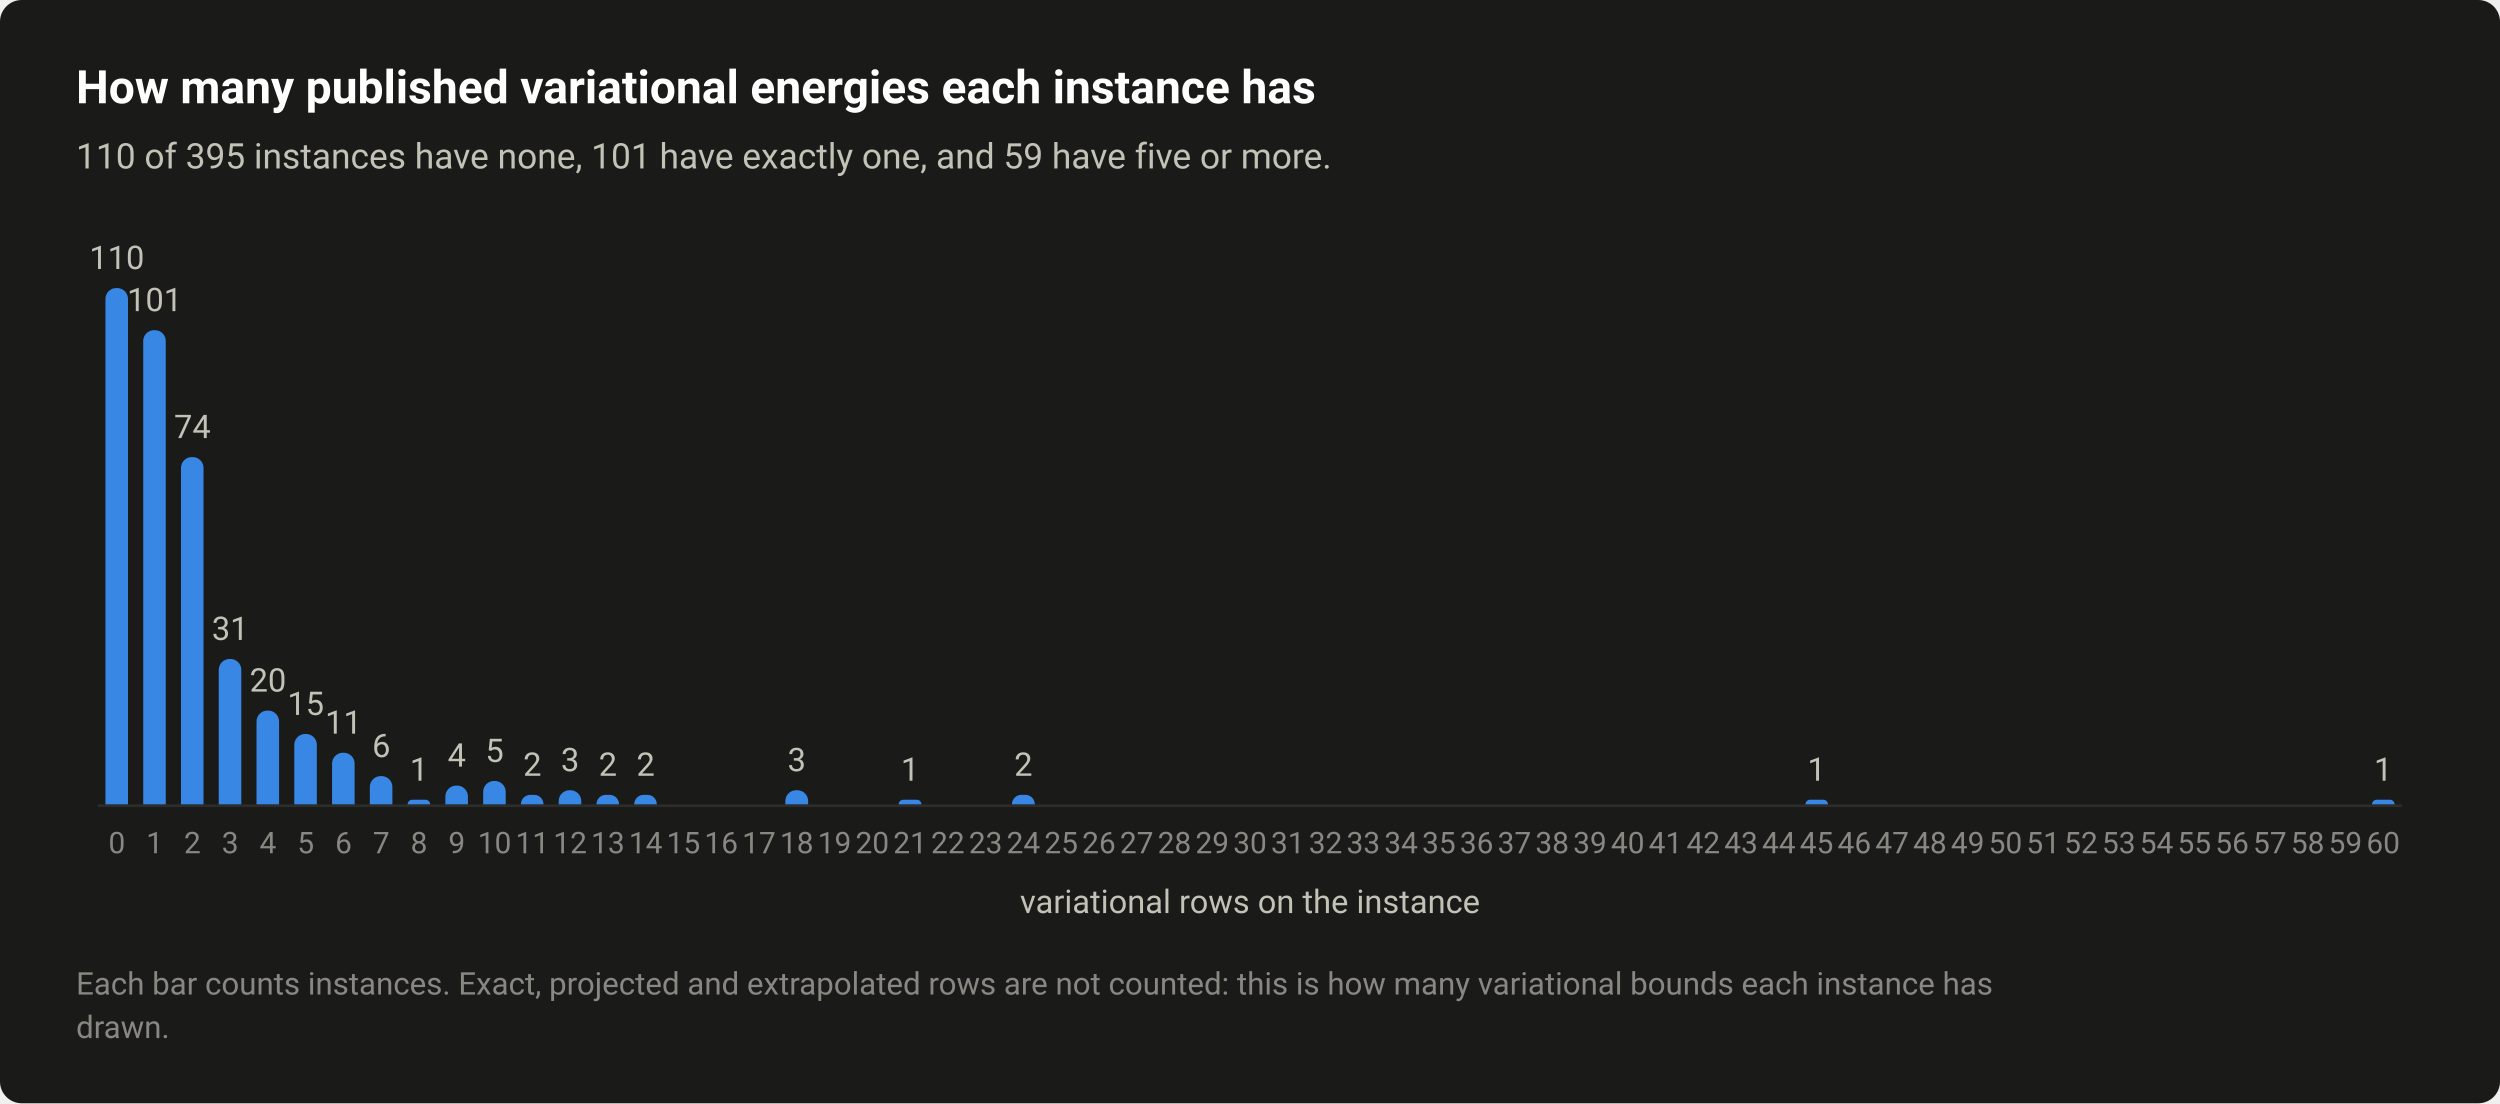
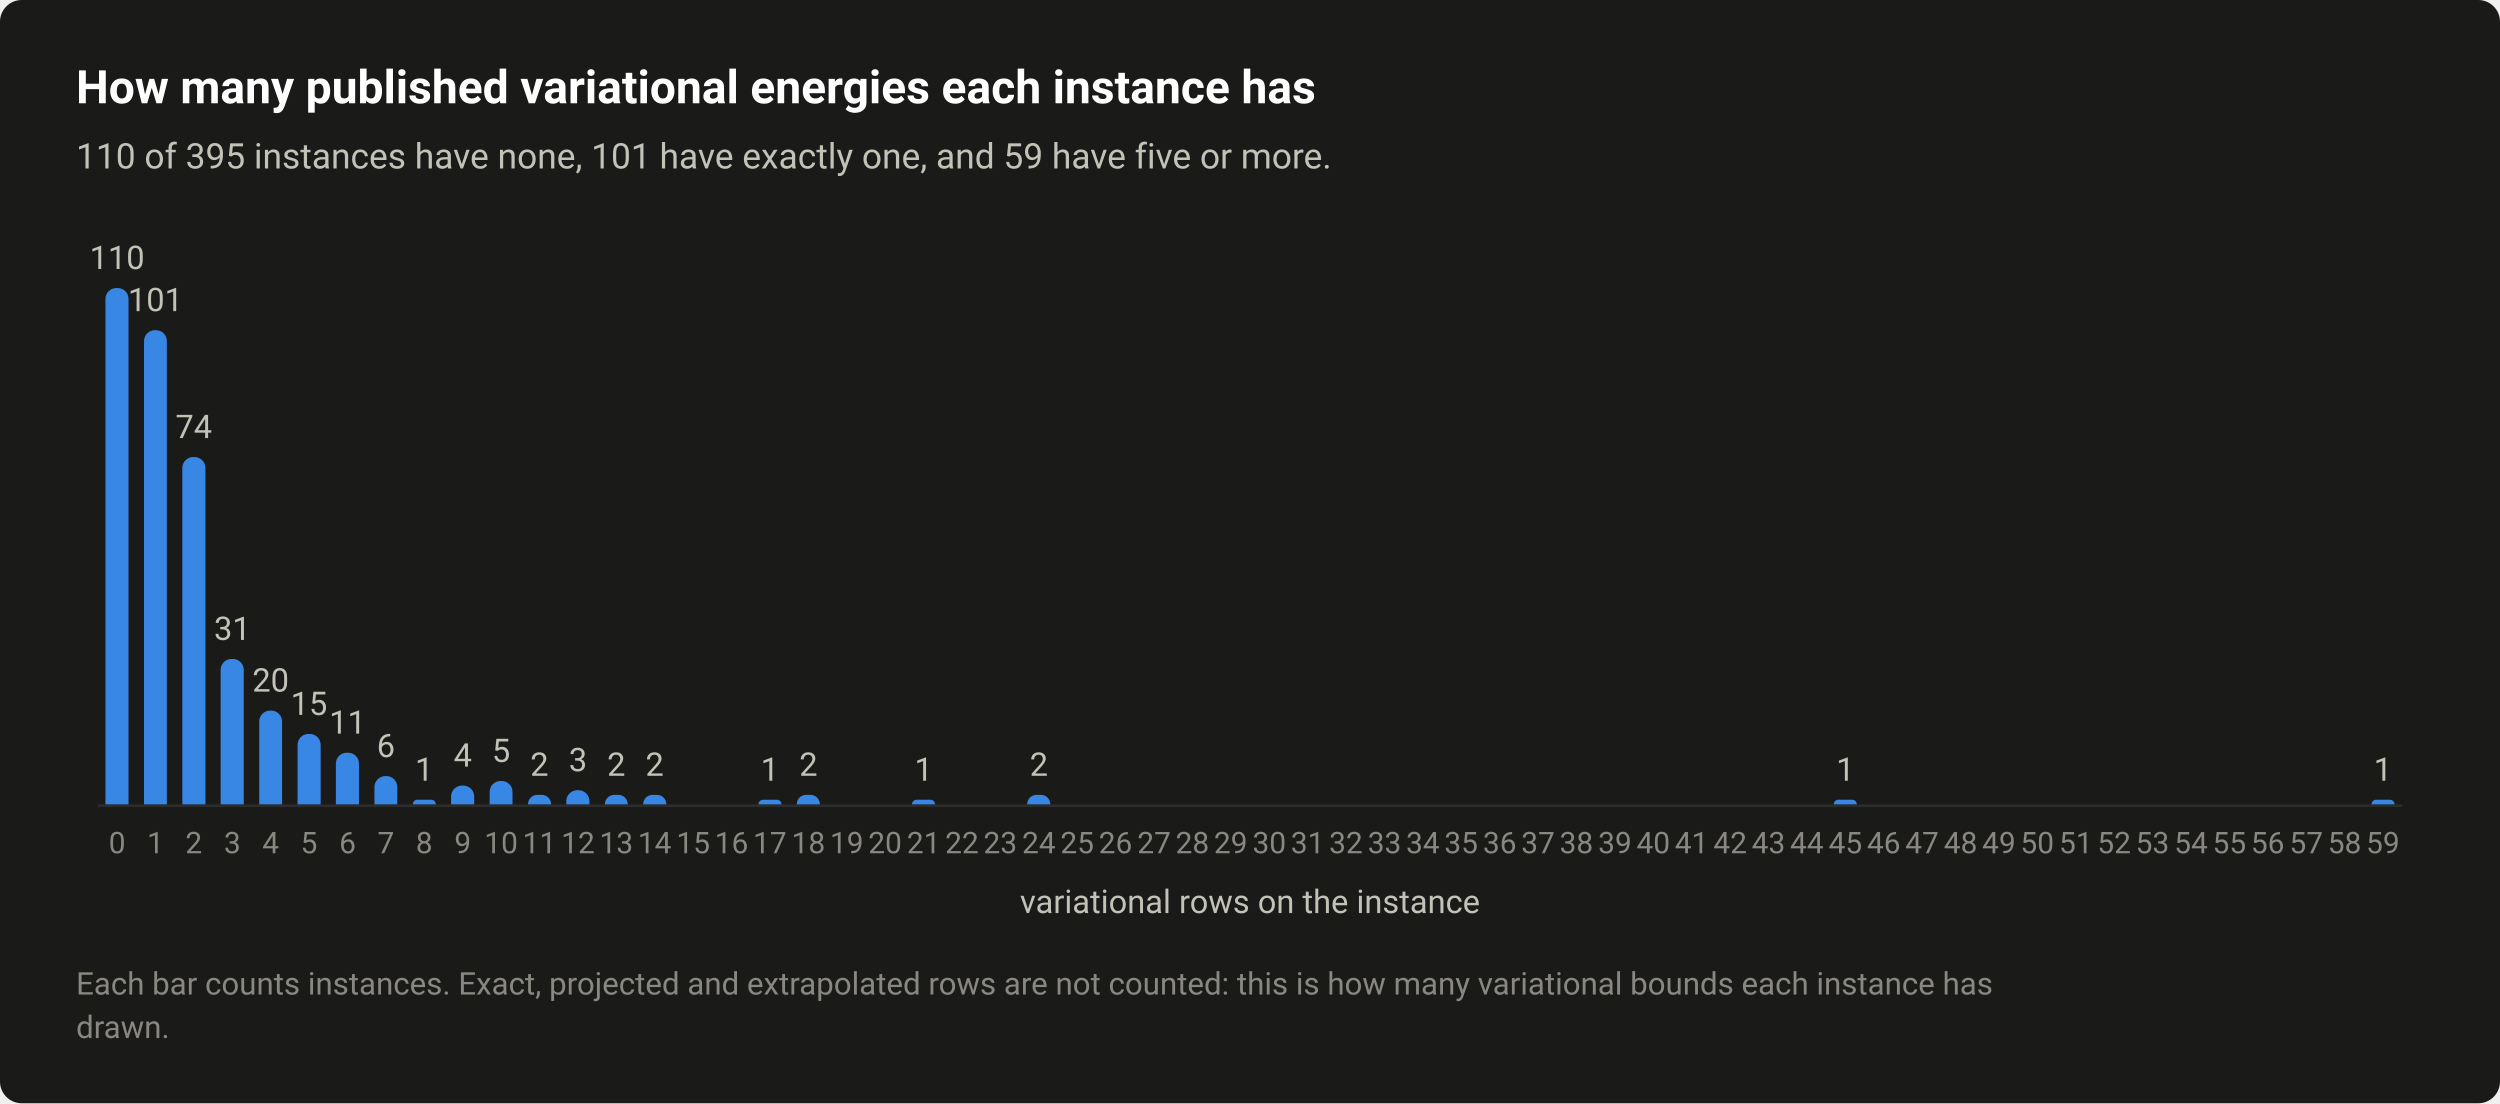
<svg xmlns="http://www.w3.org/2000/svg" width="920" height="406" viewBox="0 0 920 406" role="img" aria-labelledby="title desc">
  <style>text{font-family:system-ui,-apple-system,"Segoe UI",Roboto,"Helvetica Neue",Arial,sans-serif}</style>
  <rect width="920" height="406" rx="8" fill="#1a1a19" />
  <text x="28" y="38" font-size="17" fill="#ffffff" font-weight="600">How many published variational energies each instance has</text>
  <text x="28" y="62" font-size="13" fill="#c3c2b7">110 of 395 instances have none, 101 have exactly one, and 59 have five or more.</text>
  <path d="M36 296.5H884" stroke="#2c2c2a" stroke-width="1" />
-   <path d="M38.8 296V110A4 4 0 0 1 42.8 106H43.1A4 4 0 0 1 47.1 110V296Z" fill="#3987e5" />
-   <text x="43" y="99" font-size="12" fill="#c3c2b7" text-anchor="middle" style="font-variant-numeric:tabular-nums">110</text>
-   <text x="43" y="314" font-size="11" fill="#898781" text-anchor="middle" style="font-variant-numeric:tabular-nums">0</text>
-   <path d="M52.7 296V125.5A4 4 0 0 1 56.7 121.5H57A4 4 0 0 1 61 125.5V296Z" fill="#3987e5" />
-   <text x="56.9" y="114.5" font-size="12" fill="#c3c2b7" text-anchor="middle" style="font-variant-numeric:tabular-nums">101</text>
-   <text x="56.9" y="314" font-size="11" fill="#898781" text-anchor="middle" style="font-variant-numeric:tabular-nums">1</text>
-   <path d="M66.6 296V172.2A4 4 0 0 1 70.6 168.2H70.9A4 4 0 0 1 74.9 172.2V296Z" fill="#3987e5" />
-   <text x="70.8" y="161.2" font-size="12" fill="#c3c2b7" text-anchor="middle" style="font-variant-numeric:tabular-nums">74</text>
-   <text x="70.8" y="314" font-size="11" fill="#898781" text-anchor="middle" style="font-variant-numeric:tabular-nums">2</text>
-   <path d="M80.5 296V246.5A4 4 0 0 1 84.5 242.5H84.8A4 4 0 0 1 88.8 246.5V296Z" fill="#3987e5" />
-   <text x="84.7" y="235.5" font-size="12" fill="#c3c2b7" text-anchor="middle" style="font-variant-numeric:tabular-nums">31</text>
-   <text x="84.7" y="314" font-size="11" fill="#898781" text-anchor="middle" style="font-variant-numeric:tabular-nums">3</text>
-   <path d="M94.4 296V265.5A4 4 0 0 1 98.4 261.5H98.7A4 4 0 0 1 102.7 265.5V296Z" fill="#3987e5" />
-   <text x="98.6" y="254.5" font-size="12" fill="#c3c2b7" text-anchor="middle" style="font-variant-numeric:tabular-nums">20</text>
-   <text x="98.6" y="314" font-size="11" fill="#898781" text-anchor="middle" style="font-variant-numeric:tabular-nums">4</text>
-   <path d="M108.3 296V274.1A4 4 0 0 1 112.3 270.1H112.6A4 4 0 0 1 116.6 274.1V296Z" fill="#3987e5" />
-   <text x="112.5" y="263.1" font-size="12" fill="#c3c2b7" text-anchor="middle" style="font-variant-numeric:tabular-nums">15</text>
-   <text x="112.5" y="314" font-size="11" fill="#898781" text-anchor="middle" style="font-variant-numeric:tabular-nums">5</text>
-   <path d="M122.2 296V281A4 4 0 0 1 126.2 277H126.5A4 4 0 0 1 130.5 281V296Z" fill="#3987e5" />
-   <text x="126.4" y="270" font-size="12" fill="#c3c2b7" text-anchor="middle" style="font-variant-numeric:tabular-nums">11</text>
-   <text x="126.4" y="314" font-size="11" fill="#898781" text-anchor="middle" style="font-variant-numeric:tabular-nums">6</text>
-   <path d="M136.1 296V289.6A4 4 0 0 1 140.1 285.6H140.4A4 4 0 0 1 144.4 289.6V296Z" fill="#3987e5" />
-   <text x="140.3" y="278.6" font-size="12" fill="#c3c2b7" text-anchor="middle" style="font-variant-numeric:tabular-nums">6</text>
-   <text x="140.3" y="314" font-size="11" fill="#898781" text-anchor="middle" style="font-variant-numeric:tabular-nums">7</text>
-   <path d="M150 296V296A1.727 1.727 0 0 1 151.7 294.3H156.6A1.727 1.727 0 0 1 158.3 296V296Z" fill="#3987e5" />
-   <text x="154.2" y="287.3" font-size="12" fill="#c3c2b7" text-anchor="middle" style="font-variant-numeric:tabular-nums">1</text>
-   <text x="154.2" y="314" font-size="11" fill="#898781" text-anchor="middle" style="font-variant-numeric:tabular-nums">8</text>
-   <path d="M163.9 296V293.1A4 4 0 0 1 167.9 289.1H168.2A4 4 0 0 1 172.2 293.1V296Z" fill="#3987e5" />
-   <text x="168.1" y="282.1" font-size="12" fill="#c3c2b7" text-anchor="middle" style="font-variant-numeric:tabular-nums">4</text>
-   <text x="168.1" y="314" font-size="11" fill="#898781" text-anchor="middle" style="font-variant-numeric:tabular-nums">9</text>
-   <path d="M177.8 296V291.4A4 4 0 0 1 181.8 287.4H182.1A4 4 0 0 1 186.1 291.4V296Z" fill="#3987e5" />
-   <text x="182" y="280.4" font-size="12" fill="#c3c2b7" text-anchor="middle" style="font-variant-numeric:tabular-nums">5</text>
-   <text x="182" y="314" font-size="11" fill="#898781" text-anchor="middle" style="font-variant-numeric:tabular-nums">10</text>
-   <path d="M191.7 296V296A3.455 3.455 0 0 1 195.2 292.5H196.6A3.455 3.455 0 0 1 200 296V296Z" fill="#3987e5" />
-   <text x="195.9" y="285.5" font-size="12" fill="#c3c2b7" text-anchor="middle" style="font-variant-numeric:tabular-nums">2</text>
-   <text x="195.9" y="314" font-size="11" fill="#898781" text-anchor="middle" style="font-variant-numeric:tabular-nums">11</text>
-   <path d="M205.6 296V294.8A4 4 0 0 1 209.6 290.8H209.9A4 4 0 0 1 213.9 294.8V296Z" fill="#3987e5" />
-   <text x="209.8" y="283.8" font-size="12" fill="#c3c2b7" text-anchor="middle" style="font-variant-numeric:tabular-nums">3</text>
-   <text x="209.8" y="314" font-size="11" fill="#898781" text-anchor="middle" style="font-variant-numeric:tabular-nums">12</text>
-   <path d="M219.5 296V296A3.455 3.455 0 0 1 223 292.5H224.4A3.455 3.455 0 0 1 227.8 296V296Z" fill="#3987e5" />
-   <text x="223.7" y="285.5" font-size="12" fill="#c3c2b7" text-anchor="middle" style="font-variant-numeric:tabular-nums">2</text>
-   <text x="223.7" y="314" font-size="11" fill="#898781" text-anchor="middle" style="font-variant-numeric:tabular-nums">13</text>
-   <path d="M233.4 296V296A3.455 3.455 0 0 1 236.9 292.5H238.3A3.455 3.455 0 0 1 241.7 296V296Z" fill="#3987e5" />
-   <text x="237.6" y="285.5" font-size="12" fill="#c3c2b7" text-anchor="middle" style="font-variant-numeric:tabular-nums">2</text>
-   <text x="237.6" y="314" font-size="11" fill="#898781" text-anchor="middle" style="font-variant-numeric:tabular-nums">14</text>
-   <text x="251.5" y="314" font-size="11" fill="#898781" text-anchor="middle" style="font-variant-numeric:tabular-nums">15</text>
-   <text x="265.4" y="314" font-size="11" fill="#898781" text-anchor="middle" style="font-variant-numeric:tabular-nums">16</text>
-   <text x="279.3" y="314" font-size="11" fill="#898781" text-anchor="middle" style="font-variant-numeric:tabular-nums">17</text>
-   <path d="M289 296V294.8A4 4 0 0 1 293 290.8H293.4A4 4 0 0 1 297.4 294.8V296Z" fill="#3987e5" />
-   <text x="293.2" y="283.8" font-size="12" fill="#c3c2b7" text-anchor="middle" style="font-variant-numeric:tabular-nums">3</text>
-   <text x="293.2" y="314" font-size="11" fill="#898781" text-anchor="middle" style="font-variant-numeric:tabular-nums">18</text>
-   <text x="307.1" y="314" font-size="11" fill="#898781" text-anchor="middle" style="font-variant-numeric:tabular-nums">19</text>
-   <text x="321" y="314" font-size="11" fill="#898781" text-anchor="middle" style="font-variant-numeric:tabular-nums">20</text>
-   <path d="M330.7 296V296A1.727 1.727 0 0 1 332.4 294.3H337.3A1.727 1.727 0 0 1 339.1 296V296Z" fill="#3987e5" />
-   <text x="334.9" y="287.3" font-size="12" fill="#c3c2b7" text-anchor="middle" style="font-variant-numeric:tabular-nums">1</text>
-   <text x="334.9" y="314" font-size="11" fill="#898781" text-anchor="middle" style="font-variant-numeric:tabular-nums">21</text>
-   <text x="348.8" y="314" font-size="11" fill="#898781" text-anchor="middle" style="font-variant-numeric:tabular-nums">22</text>
-   <text x="362.7" y="314" font-size="11" fill="#898781" text-anchor="middle" style="font-variant-numeric:tabular-nums">23</text>
-   <path d="M372.4 296V296A3.455 3.455 0 0 1 375.9 292.5H377.3A3.455 3.455 0 0 1 380.8 296V296Z" fill="#3987e5" />
-   <text x="376.6" y="285.5" font-size="12" fill="#c3c2b7" text-anchor="middle" style="font-variant-numeric:tabular-nums">2</text>
-   <text x="376.6" y="314" font-size="11" fill="#898781" text-anchor="middle" style="font-variant-numeric:tabular-nums">24</text>
-   <text x="390.5" y="314" font-size="11" fill="#898781" text-anchor="middle" style="font-variant-numeric:tabular-nums">25</text>
-   <text x="404.4" y="314" font-size="11" fill="#898781" text-anchor="middle" style="font-variant-numeric:tabular-nums">26</text>
-   <text x="418.3" y="314" font-size="11" fill="#898781" text-anchor="middle" style="font-variant-numeric:tabular-nums">27</text>
-   <text x="432.2" y="314" font-size="11" fill="#898781" text-anchor="middle" style="font-variant-numeric:tabular-nums">28</text>
-   <text x="446.1" y="314" font-size="11" fill="#898781" text-anchor="middle" style="font-variant-numeric:tabular-nums">29</text>
-   <text x="460" y="314" font-size="11" fill="#898781" text-anchor="middle" style="font-variant-numeric:tabular-nums">30</text>
-   <text x="473.9" y="314" font-size="11" fill="#898781" text-anchor="middle" style="font-variant-numeric:tabular-nums">31</text>
-   <text x="487.8" y="314" font-size="11" fill="#898781" text-anchor="middle" style="font-variant-numeric:tabular-nums">32</text>
-   <text x="501.7" y="314" font-size="11" fill="#898781" text-anchor="middle" style="font-variant-numeric:tabular-nums">33</text>
-   <text x="515.6" y="314" font-size="11" fill="#898781" text-anchor="middle" style="font-variant-numeric:tabular-nums">34</text>
-   <text x="529.5" y="314" font-size="11" fill="#898781" text-anchor="middle" style="font-variant-numeric:tabular-nums">35</text>
-   <text x="543.4" y="314" font-size="11" fill="#898781" text-anchor="middle" style="font-variant-numeric:tabular-nums">36</text>
-   <text x="557.3" y="314" font-size="11" fill="#898781" text-anchor="middle" style="font-variant-numeric:tabular-nums">37</text>
-   <text x="571.2" y="314" font-size="11" fill="#898781" text-anchor="middle" style="font-variant-numeric:tabular-nums">38</text>
-   <text x="585.1" y="314" font-size="11" fill="#898781" text-anchor="middle" style="font-variant-numeric:tabular-nums">39</text>
-   <text x="599" y="314" font-size="11" fill="#898781" text-anchor="middle" style="font-variant-numeric:tabular-nums">40</text>
-   <text x="612.9" y="314" font-size="11" fill="#898781" text-anchor="middle" style="font-variant-numeric:tabular-nums">41</text>
-   <text x="626.8" y="314" font-size="11" fill="#898781" text-anchor="middle" style="font-variant-numeric:tabular-nums">42</text>
-   <text x="640.7" y="314" font-size="11" fill="#898781" text-anchor="middle" style="font-variant-numeric:tabular-nums">43</text>
-   <text x="654.6" y="314" font-size="11" fill="#898781" text-anchor="middle" style="font-variant-numeric:tabular-nums">44</text>
-   <path d="M664.4 296V296A1.727 1.727 0 0 1 666.1 294.3H671A1.727 1.727 0 0 1 672.7 296V296Z" fill="#3987e5" />
-   <text x="668.5" y="287.3" font-size="12" fill="#c3c2b7" text-anchor="middle" style="font-variant-numeric:tabular-nums">1</text>
-   <text x="668.5" y="314" font-size="11" fill="#898781" text-anchor="middle" style="font-variant-numeric:tabular-nums">45</text>
-   <text x="682.4" y="314" font-size="11" fill="#898781" text-anchor="middle" style="font-variant-numeric:tabular-nums">46</text>
-   <text x="696.3" y="314" font-size="11" fill="#898781" text-anchor="middle" style="font-variant-numeric:tabular-nums">47</text>
-   <text x="710.2" y="314" font-size="11" fill="#898781" text-anchor="middle" style="font-variant-numeric:tabular-nums">48</text>
-   <text x="724.1" y="314" font-size="11" fill="#898781" text-anchor="middle" style="font-variant-numeric:tabular-nums">49</text>
-   <text x="738" y="314" font-size="11" fill="#898781" text-anchor="middle" style="font-variant-numeric:tabular-nums">50</text>
-   <text x="751.9" y="314" font-size="11" fill="#898781" text-anchor="middle" style="font-variant-numeric:tabular-nums">51</text>
-   <text x="765.8" y="314" font-size="11" fill="#898781" text-anchor="middle" style="font-variant-numeric:tabular-nums">52</text>
-   <text x="779.7" y="314" font-size="11" fill="#898781" text-anchor="middle" style="font-variant-numeric:tabular-nums">53</text>
-   <text x="793.6" y="314" font-size="11" fill="#898781" text-anchor="middle" style="font-variant-numeric:tabular-nums">54</text>
-   <text x="807.5" y="314" font-size="11" fill="#898781" text-anchor="middle" style="font-variant-numeric:tabular-nums">55</text>
-   <text x="821.4" y="314" font-size="11" fill="#898781" text-anchor="middle" style="font-variant-numeric:tabular-nums">56</text>
-   <text x="835.3" y="314" font-size="11" fill="#898781" text-anchor="middle" style="font-variant-numeric:tabular-nums">57</text>
-   <text x="849.2" y="314" font-size="11" fill="#898781" text-anchor="middle" style="font-variant-numeric:tabular-nums">58</text>
-   <text x="863.1" y="314" font-size="11" fill="#898781" text-anchor="middle" style="font-variant-numeric:tabular-nums">59</text>
-   <path d="M872.9 296V296A1.727 1.727 0 0 1 874.6 294.3H879.5A1.727 1.727 0 0 1 881.2 296V296Z" fill="#3987e5" />
-   <text x="877" y="287.3" font-size="12" fill="#c3c2b7" text-anchor="middle" style="font-variant-numeric:tabular-nums">1</text>
-   <text x="877" y="314" font-size="11" fill="#898781" text-anchor="middle" style="font-variant-numeric:tabular-nums">60</text>
+   <path d="M38.8 296V110A4 4 0 0 1 42.8 106H43.3A4 4 0 0 1 47.3 110V296Z" fill="#3987e5" />
+   <text x="43.1" y="99" font-size="12" fill="#c3c2b7" text-anchor="middle" style="font-variant-numeric:tabular-nums">110</text>
+   <text x="43.1" y="314" font-size="11" fill="#898781" text-anchor="middle" style="font-variant-numeric:tabular-nums">0</text>
+   <path d="M53 296V125.5A4 4 0 0 1 57 121.5H57.4A4 4 0 0 1 61.4 125.5V296Z" fill="#3987e5" />
+   <text x="57.2" y="114.5" font-size="12" fill="#c3c2b7" text-anchor="middle" style="font-variant-numeric:tabular-nums">101</text>
+   <text x="57.2" y="314" font-size="11" fill="#898781" text-anchor="middle" style="font-variant-numeric:tabular-nums">1</text>
+   <path d="M67.1 296V172.2A4 4 0 0 1 71.1 168.2H71.6A4 4 0 0 1 75.6 172.2V296Z" fill="#3987e5" />
+   <text x="71.3" y="161.2" font-size="12" fill="#c3c2b7" text-anchor="middle" style="font-variant-numeric:tabular-nums">74</text>
+   <text x="71.3" y="314" font-size="11" fill="#898781" text-anchor="middle" style="font-variant-numeric:tabular-nums">2</text>
+   <path d="M81.2 296V246.5A4 4 0 0 1 85.2 242.5H85.7A4 4 0 0 1 89.7 246.5V296Z" fill="#3987e5" />
+   <text x="85.5" y="235.5" font-size="12" fill="#c3c2b7" text-anchor="middle" style="font-variant-numeric:tabular-nums">31</text>
+   <text x="85.5" y="314" font-size="11" fill="#898781" text-anchor="middle" style="font-variant-numeric:tabular-nums">3</text>
+   <path d="M95.4 296V265.5A4 4 0 0 1 99.4 261.5H99.8A4 4 0 0 1 103.8 265.5V296Z" fill="#3987e5" />
+   <text x="99.6" y="254.5" font-size="12" fill="#c3c2b7" text-anchor="middle" style="font-variant-numeric:tabular-nums">20</text>
+   <text x="99.6" y="314" font-size="11" fill="#898781" text-anchor="middle" style="font-variant-numeric:tabular-nums">4</text>
+   <path d="M109.5 296V274.1A4 4 0 0 1 113.5 270.1H114A4 4 0 0 1 118 274.1V296Z" fill="#3987e5" />
+   <text x="113.7" y="263.1" font-size="12" fill="#c3c2b7" text-anchor="middle" style="font-variant-numeric:tabular-nums">15</text>
+   <text x="113.7" y="314" font-size="11" fill="#898781" text-anchor="middle" style="font-variant-numeric:tabular-nums">5</text>
+   <path d="M123.6 296V281A4 4 0 0 1 127.6 277H128.1A4 4 0 0 1 132.1 281V296Z" fill="#3987e5" />
+   <text x="127.9" y="270" font-size="12" fill="#c3c2b7" text-anchor="middle" style="font-variant-numeric:tabular-nums">11</text>
+   <text x="127.9" y="314" font-size="11" fill="#898781" text-anchor="middle" style="font-variant-numeric:tabular-nums">6</text>
+   <path d="M137.8 296V289.6A4 4 0 0 1 141.8 285.6H142.2A4 4 0 0 1 146.2 289.6V296Z" fill="#3987e5" />
+   <text x="142" y="278.6" font-size="12" fill="#c3c2b7" text-anchor="middle" style="font-variant-numeric:tabular-nums">6</text>
+   <text x="142" y="314" font-size="11" fill="#898781" text-anchor="middle" style="font-variant-numeric:tabular-nums">7</text>
+   <path d="M151.9 296V296A1.727 1.727 0 0 1 153.6 294.3H158.6A1.727 1.727 0 0 1 160.4 296V296Z" fill="#3987e5" />
+   <text x="156.1" y="287.3" font-size="12" fill="#c3c2b7" text-anchor="middle" style="font-variant-numeric:tabular-nums">1</text>
+   <text x="156.1" y="314" font-size="11" fill="#898781" text-anchor="middle" style="font-variant-numeric:tabular-nums">8</text>
+   <path d="M166 296V293.1A4 4 0 0 1 170 289.1H170.5A4 4 0 0 1 174.5 293.1V296Z" fill="#3987e5" />
+   <text x="170.3" y="282.1" font-size="12" fill="#c3c2b7" text-anchor="middle" style="font-variant-numeric:tabular-nums">4</text>
+   <text x="170.3" y="314" font-size="11" fill="#898781" text-anchor="middle" style="font-variant-numeric:tabular-nums">9</text>
+   <path d="M180.2 296V291.4A4 4 0 0 1 184.2 287.4H184.6A4 4 0 0 1 188.6 291.4V296Z" fill="#3987e5" />
+   <text x="184.4" y="280.4" font-size="12" fill="#c3c2b7" text-anchor="middle" style="font-variant-numeric:tabular-nums">5</text>
+   <text x="184.4" y="314" font-size="11" fill="#898781" text-anchor="middle" style="font-variant-numeric:tabular-nums">10</text>
+   <path d="M194.3 296V296A3.455 3.455 0 0 1 197.7 292.5H199.3A3.455 3.455 0 0 1 202.8 296V296Z" fill="#3987e5" />
+   <text x="198.5" y="285.5" font-size="12" fill="#c3c2b7" text-anchor="middle" style="font-variant-numeric:tabular-nums">2</text>
+   <text x="198.5" y="314" font-size="11" fill="#898781" text-anchor="middle" style="font-variant-numeric:tabular-nums">11</text>
+   <path d="M208.4 296V294.8A4 4 0 0 1 212.4 290.8H212.9A4 4 0 0 1 216.9 294.8V296Z" fill="#3987e5" />
+   <text x="212.7" y="283.8" font-size="12" fill="#c3c2b7" text-anchor="middle" style="font-variant-numeric:tabular-nums">3</text>
+   <text x="212.7" y="314" font-size="11" fill="#898781" text-anchor="middle" style="font-variant-numeric:tabular-nums">12</text>
+   <path d="M222.6 296V296A3.455 3.455 0 0 1 226 292.5H227.6A3.455 3.455 0 0 1 231 296V296Z" fill="#3987e5" />
+   <text x="226.8" y="285.5" font-size="12" fill="#c3c2b7" text-anchor="middle" style="font-variant-numeric:tabular-nums">2</text>
+   <text x="226.8" y="314" font-size="11" fill="#898781" text-anchor="middle" style="font-variant-numeric:tabular-nums">13</text>
+   <path d="M236.7 296V296A3.455 3.455 0 0 1 240.1 292.5H241.7A3.455 3.455 0 0 1 245.2 296V296Z" fill="#3987e5" />
+   <text x="240.9" y="285.5" font-size="12" fill="#c3c2b7" text-anchor="middle" style="font-variant-numeric:tabular-nums">2</text>
+   <text x="240.9" y="314" font-size="11" fill="#898781" text-anchor="middle" style="font-variant-numeric:tabular-nums">14</text>
+   <text x="255.1" y="314" font-size="11" fill="#898781" text-anchor="middle" style="font-variant-numeric:tabular-nums">15</text>
+   <text x="269.2" y="314" font-size="11" fill="#898781" text-anchor="middle" style="font-variant-numeric:tabular-nums">16</text>
+   <path d="M279.1 296V296A1.727 1.727 0 0 1 280.8 294.3H285.8A1.727 1.727 0 0 1 287.6 296V296Z" fill="#3987e5" />
+   <text x="283.3" y="287.3" font-size="12" fill="#c3c2b7" text-anchor="middle" style="font-variant-numeric:tabular-nums">1</text>
+   <text x="283.3" y="314" font-size="11" fill="#898781" text-anchor="middle" style="font-variant-numeric:tabular-nums">17</text>
+   <path d="M293.2 296V296A3.455 3.455 0 0 1 296.7 292.5H298.3A3.455 3.455 0 0 1 301.7 296V296Z" fill="#3987e5" />
+   <text x="297.5" y="285.5" font-size="12" fill="#c3c2b7" text-anchor="middle" style="font-variant-numeric:tabular-nums">2</text>
+   <text x="297.5" y="314" font-size="11" fill="#898781" text-anchor="middle" style="font-variant-numeric:tabular-nums">18</text>
+   <text x="311.6" y="314" font-size="11" fill="#898781" text-anchor="middle" style="font-variant-numeric:tabular-nums">19</text>
+   <text x="325.7" y="314" font-size="11" fill="#898781" text-anchor="middle" style="font-variant-numeric:tabular-nums">20</text>
+   <path d="M335.6 296V296A1.727 1.727 0 0 1 337.4 294.3H342.4A1.727 1.727 0 0 1 344.1 296V296Z" fill="#3987e5" />
+   <text x="339.9" y="287.3" font-size="12" fill="#c3c2b7" text-anchor="middle" style="font-variant-numeric:tabular-nums">1</text>
+   <text x="339.9" y="314" font-size="11" fill="#898781" text-anchor="middle" style="font-variant-numeric:tabular-nums">21</text>
+   <text x="354" y="314" font-size="11" fill="#898781" text-anchor="middle" style="font-variant-numeric:tabular-nums">22</text>
+   <text x="368.1" y="314" font-size="11" fill="#898781" text-anchor="middle" style="font-variant-numeric:tabular-nums">23</text>
+   <path d="M378 296V296A3.455 3.455 0 0 1 381.5 292.5H383.1A3.455 3.455 0 0 1 386.5 296V296Z" fill="#3987e5" />
+   <text x="382.3" y="285.5" font-size="12" fill="#c3c2b7" text-anchor="middle" style="font-variant-numeric:tabular-nums">2</text>
+   <text x="382.3" y="314" font-size="11" fill="#898781" text-anchor="middle" style="font-variant-numeric:tabular-nums">24</text>
+   <text x="396.4" y="314" font-size="11" fill="#898781" text-anchor="middle" style="font-variant-numeric:tabular-nums">25</text>
+   <text x="410.5" y="314" font-size="11" fill="#898781" text-anchor="middle" style="font-variant-numeric:tabular-nums">26</text>
+   <text x="424.7" y="314" font-size="11" fill="#898781" text-anchor="middle" style="font-variant-numeric:tabular-nums">27</text>
+   <text x="438.8" y="314" font-size="11" fill="#898781" text-anchor="middle" style="font-variant-numeric:tabular-nums">28</text>
+   <text x="452.9" y="314" font-size="11" fill="#898781" text-anchor="middle" style="font-variant-numeric:tabular-nums">29</text>
+   <text x="467.1" y="314" font-size="11" fill="#898781" text-anchor="middle" style="font-variant-numeric:tabular-nums">30</text>
+   <text x="481.2" y="314" font-size="11" fill="#898781" text-anchor="middle" style="font-variant-numeric:tabular-nums">31</text>
+   <text x="495.3" y="314" font-size="11" fill="#898781" text-anchor="middle" style="font-variant-numeric:tabular-nums">32</text>
+   <text x="509.5" y="314" font-size="11" fill="#898781" text-anchor="middle" style="font-variant-numeric:tabular-nums">33</text>
+   <text x="523.6" y="314" font-size="11" fill="#898781" text-anchor="middle" style="font-variant-numeric:tabular-nums">34</text>
+   <text x="537.7" y="314" font-size="11" fill="#898781" text-anchor="middle" style="font-variant-numeric:tabular-nums">35</text>
+   <text x="551.9" y="314" font-size="11" fill="#898781" text-anchor="middle" style="font-variant-numeric:tabular-nums">36</text>
+   <text x="566" y="314" font-size="11" fill="#898781" text-anchor="middle" style="font-variant-numeric:tabular-nums">37</text>
+   <text x="580.1" y="314" font-size="11" fill="#898781" text-anchor="middle" style="font-variant-numeric:tabular-nums">38</text>
+   <text x="594.3" y="314" font-size="11" fill="#898781" text-anchor="middle" style="font-variant-numeric:tabular-nums">39</text>
+   <text x="608.4" y="314" font-size="11" fill="#898781" text-anchor="middle" style="font-variant-numeric:tabular-nums">40</text>
+   <text x="622.5" y="314" font-size="11" fill="#898781" text-anchor="middle" style="font-variant-numeric:tabular-nums">41</text>
+   <text x="636.7" y="314" font-size="11" fill="#898781" text-anchor="middle" style="font-variant-numeric:tabular-nums">42</text>
+   <text x="650.8" y="314" font-size="11" fill="#898781" text-anchor="middle" style="font-variant-numeric:tabular-nums">43</text>
+   <text x="664.9" y="314" font-size="11" fill="#898781" text-anchor="middle" style="font-variant-numeric:tabular-nums">44</text>
+   <path d="M674.8 296V296A1.727 1.727 0 0 1 676.6 294.3H681.6A1.727 1.727 0 0 1 683.3 296V296Z" fill="#3987e5" />
+   <text x="679.1" y="287.3" font-size="12" fill="#c3c2b7" text-anchor="middle" style="font-variant-numeric:tabular-nums">1</text>
+   <text x="679.1" y="314" font-size="11" fill="#898781" text-anchor="middle" style="font-variant-numeric:tabular-nums">45</text>
+   <text x="693.2" y="314" font-size="11" fill="#898781" text-anchor="middle" style="font-variant-numeric:tabular-nums">46</text>
+   <text x="707.3" y="314" font-size="11" fill="#898781" text-anchor="middle" style="font-variant-numeric:tabular-nums">47</text>
+   <text x="721.5" y="314" font-size="11" fill="#898781" text-anchor="middle" style="font-variant-numeric:tabular-nums">48</text>
+   <text x="735.6" y="314" font-size="11" fill="#898781" text-anchor="middle" style="font-variant-numeric:tabular-nums">49</text>
+   <text x="749.7" y="314" font-size="11" fill="#898781" text-anchor="middle" style="font-variant-numeric:tabular-nums">50</text>
+   <text x="763.9" y="314" font-size="11" fill="#898781" text-anchor="middle" style="font-variant-numeric:tabular-nums">51</text>
+   <text x="778" y="314" font-size="11" fill="#898781" text-anchor="middle" style="font-variant-numeric:tabular-nums">52</text>
+   <text x="792.1" y="314" font-size="11" fill="#898781" text-anchor="middle" style="font-variant-numeric:tabular-nums">53</text>
+   <text x="806.3" y="314" font-size="11" fill="#898781" text-anchor="middle" style="font-variant-numeric:tabular-nums">54</text>
+   <text x="820.4" y="314" font-size="11" fill="#898781" text-anchor="middle" style="font-variant-numeric:tabular-nums">55</text>
+   <text x="834.5" y="314" font-size="11" fill="#898781" text-anchor="middle" style="font-variant-numeric:tabular-nums">56</text>
+   <text x="848.7" y="314" font-size="11" fill="#898781" text-anchor="middle" style="font-variant-numeric:tabular-nums">57</text>
+   <text x="862.8" y="314" font-size="11" fill="#898781" text-anchor="middle" style="font-variant-numeric:tabular-nums">58</text>
+   <path d="M872.7 296V296A1.727 1.727 0 0 1 874.4 294.3H879.4A1.727 1.727 0 0 1 881.2 296V296Z" fill="#3987e5" />
+   <text x="876.9" y="287.3" font-size="12" fill="#c3c2b7" text-anchor="middle" style="font-variant-numeric:tabular-nums">1</text>
+   <text x="876.9" y="314" font-size="11" fill="#898781" text-anchor="middle" style="font-variant-numeric:tabular-nums">59</text>
  <text x="460" y="336" font-size="12" fill="#c3c2b7" text-anchor="middle">variational rows on the instance</text>
  <text x="28" y="366" font-size="11.5" fill="#898781">Each bar counts instances. Exact, projected and extrapolated rows are not counted: this is how many variational bounds each instance has</text>
  <text x="28" y="382" font-size="11.5" fill="#898781">drawn.</text>
</svg>
